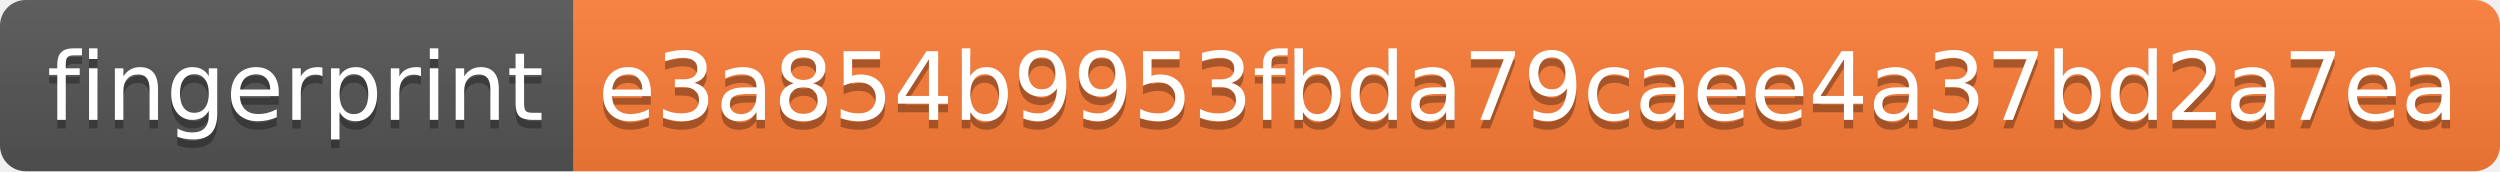
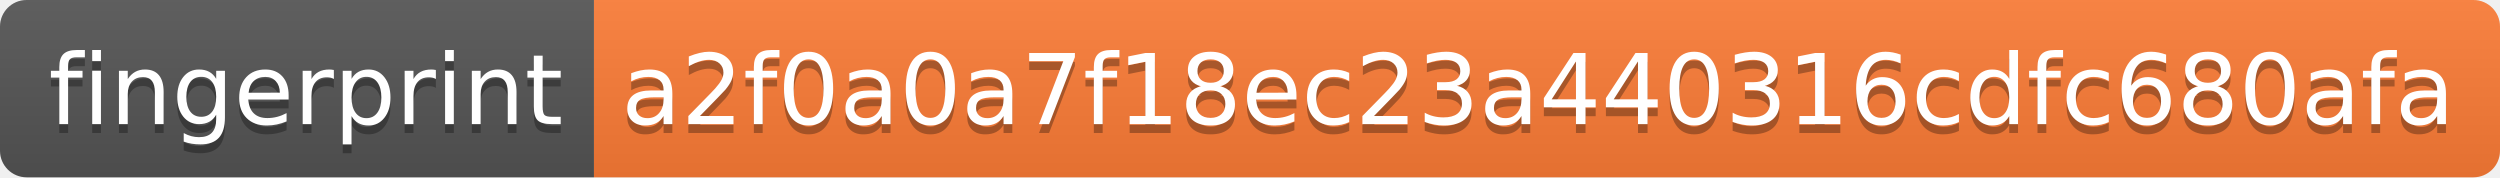
- <svg xmlns="http://www.w3.org/2000/svg" width="292" height="20" role="img" aria-label="fingerprint: e3a854b9953fbda79caee4a37bd2a7ea">
+ <svg xmlns="http://www.w3.org/2000/svg" width="282" height="20" role="img" aria-label="fingerprint: a2f0a0a7f18ec23a440316cdfc680afa">
  <linearGradient id="s" x2="0" y2="100%">
    <stop offset="0" stop-color="#bbb" stop-opacity=".1" />
    <stop offset="1" stop-opacity=".1" />
  </linearGradient>
  <clipPath id="r">
-     <rect width="292" height="20" rx="3" fill="#fff" />
+     <rect width="282" height="20" rx="3" fill="#fff" />
  </clipPath>
  <g clip-path="url(#r)">
    <rect width="67" height="20" fill="#555" />
-     <rect x="67" width="225" height="20" fill="#fe7d37" />
-     <rect width="292" height="20" fill="url(#s)" />
+     <rect x="67" width="215" height="20" fill="#fe7d37" />
+     <rect width="282" height="20" fill="url(#s)" />
  </g>
  <g fill="#fff" text-anchor="middle" font-family="Verdana,Geneva,DejaVu Sans,sans-serif" text-rendering="geometricPrecision" font-size="110">
    <text aria-hidden="true" x="345" y="150" fill="#010101" fill-opacity=".3" transform="scale(.1)" textLength="570">fingerprint</text>
    <text x="345" y="140" transform="scale(.1)" fill="#fff" textLength="570">fingerprint</text>
-     <text aria-hidden="true" x="1785" y="150" fill="#010101" fill-opacity=".3" transform="scale(.1)" textLength="2150">e3a854b9953fbda79caee4a37bd2a7ea</text>
-     <text x="1785" y="140" transform="scale(.1)" fill="#fff" textLength="2150">e3a854b9953fbda79caee4a37bd2a7ea</text>
+     <text aria-hidden="true" x="1735" y="150" fill="#010101" fill-opacity=".3" transform="scale(.1)" textLength="2050">a2f0a0a7f18ec23a440316cdfc680afa</text>
+     <text x="1735" y="140" transform="scale(.1)" fill="#fff" textLength="2050">a2f0a0a7f18ec23a440316cdfc680afa</text>
  </g>
</svg>
